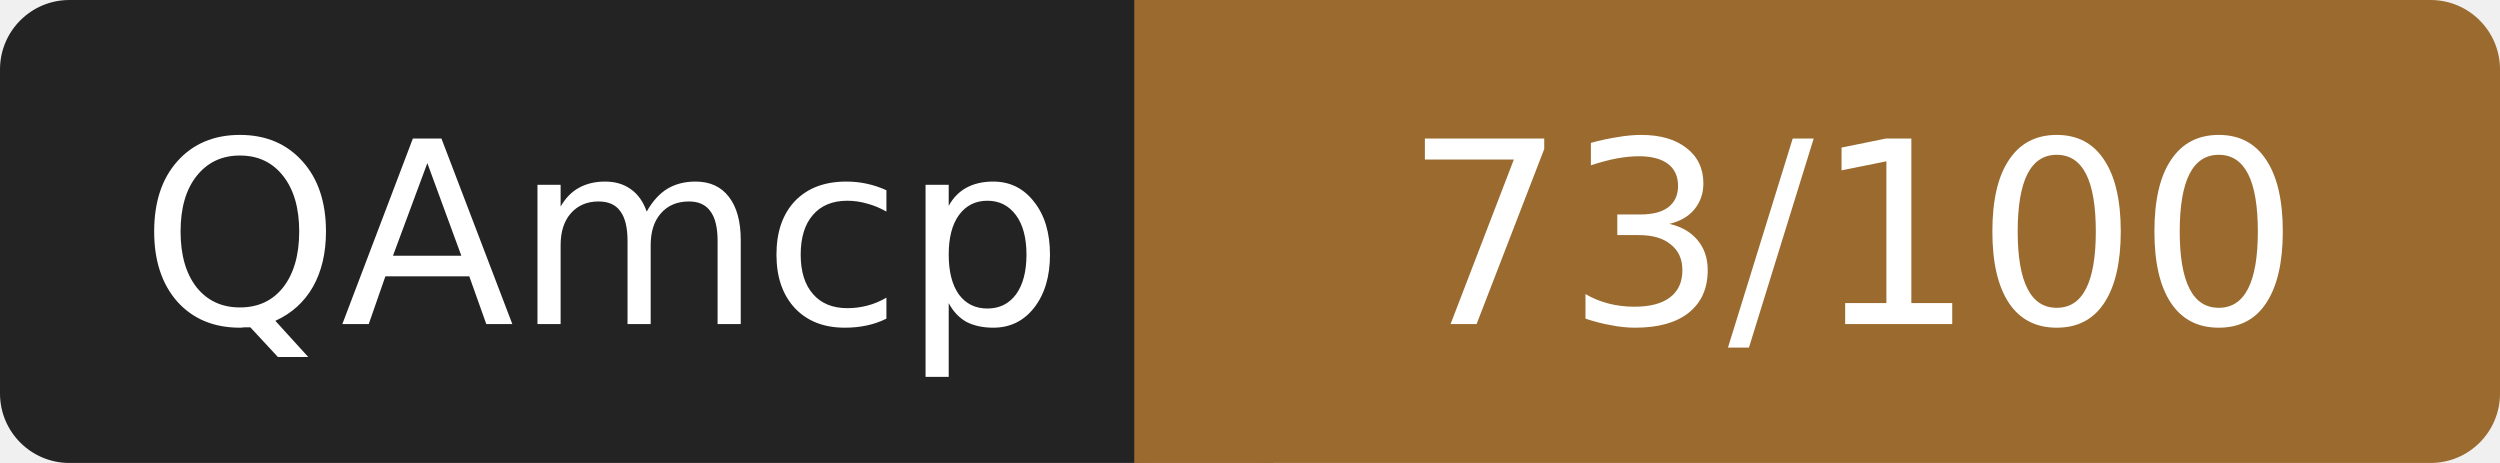
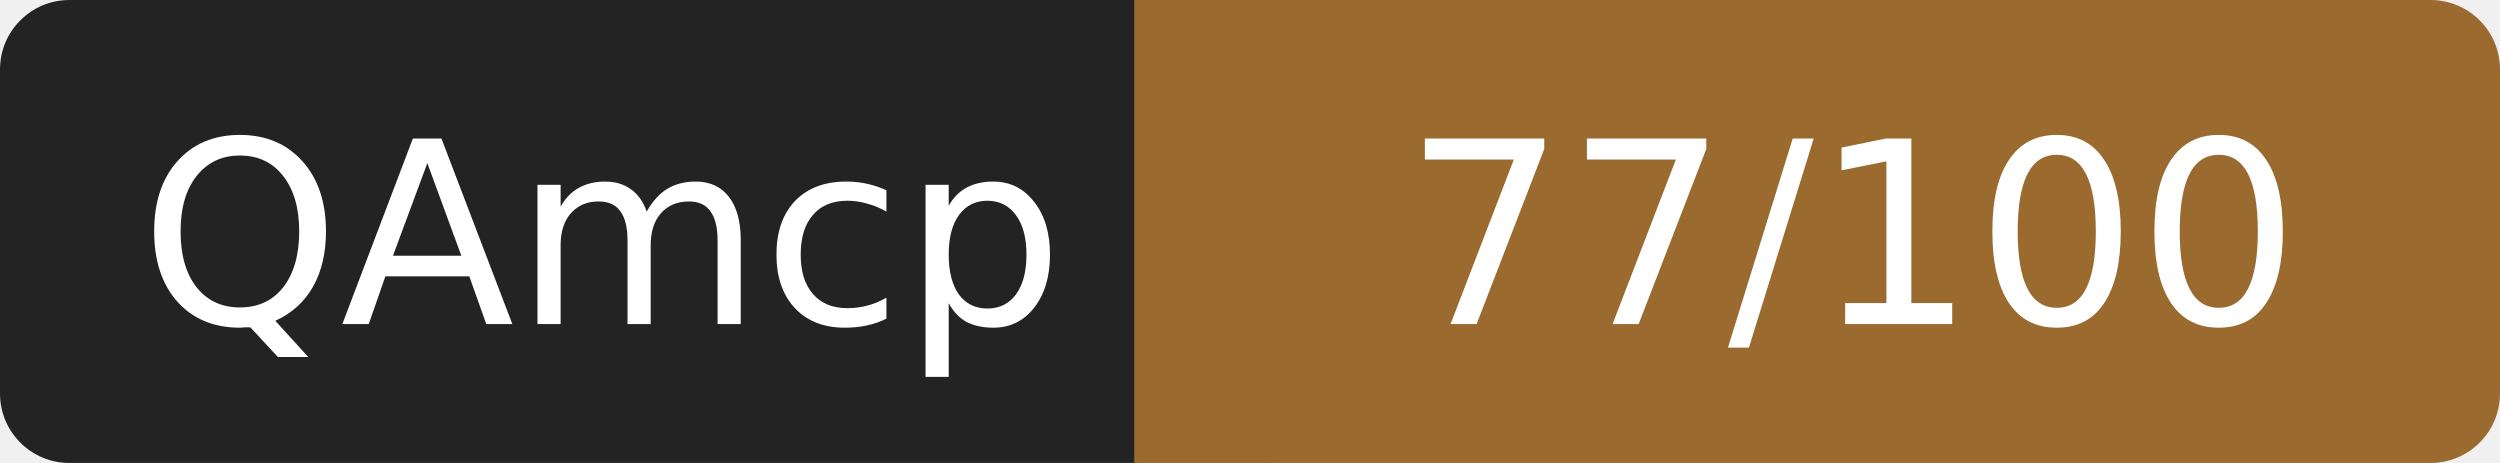
- <svg xmlns="http://www.w3.org/2000/svg" width="108" height="20" role="img" aria-label="QAmcp: 73/100">
+ <svg xmlns="http://www.w3.org/2000/svg" width="108" height="20" role="img" aria-label="QAmcp: 77/100">
  <rect width="52" height="20" rx="3" fill="#232323" />
  <rect x="52" width="56" height="20" rx="3" fill="#9a6a2f" />
  <rect x="49" width="6" height="20" fill="#9a6a2f" />
  <g fill="#fff" font-family="Verdana,DejaVu Sans,sans-serif" font-size="11" text-anchor="middle">
    <text x="26" y="14">QAmcp</text>
-     <text x="80" y="14">73/100</text>
+     <text x="80" y="14">77/100</text>
  </g>
</svg>
